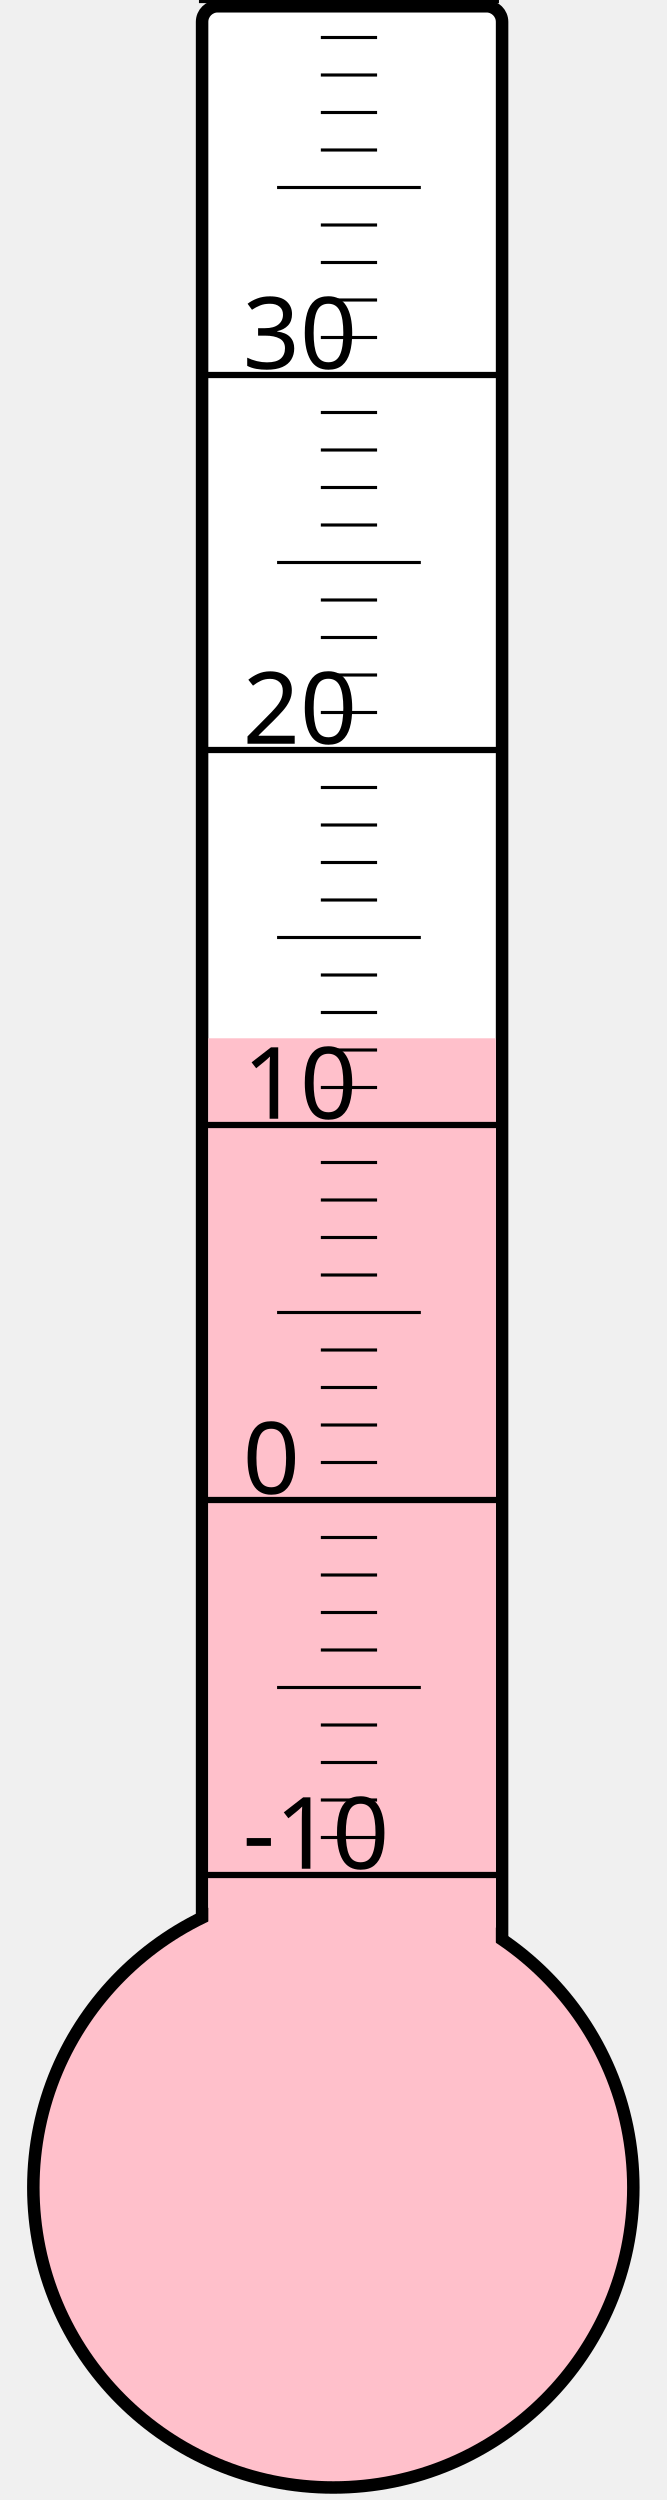
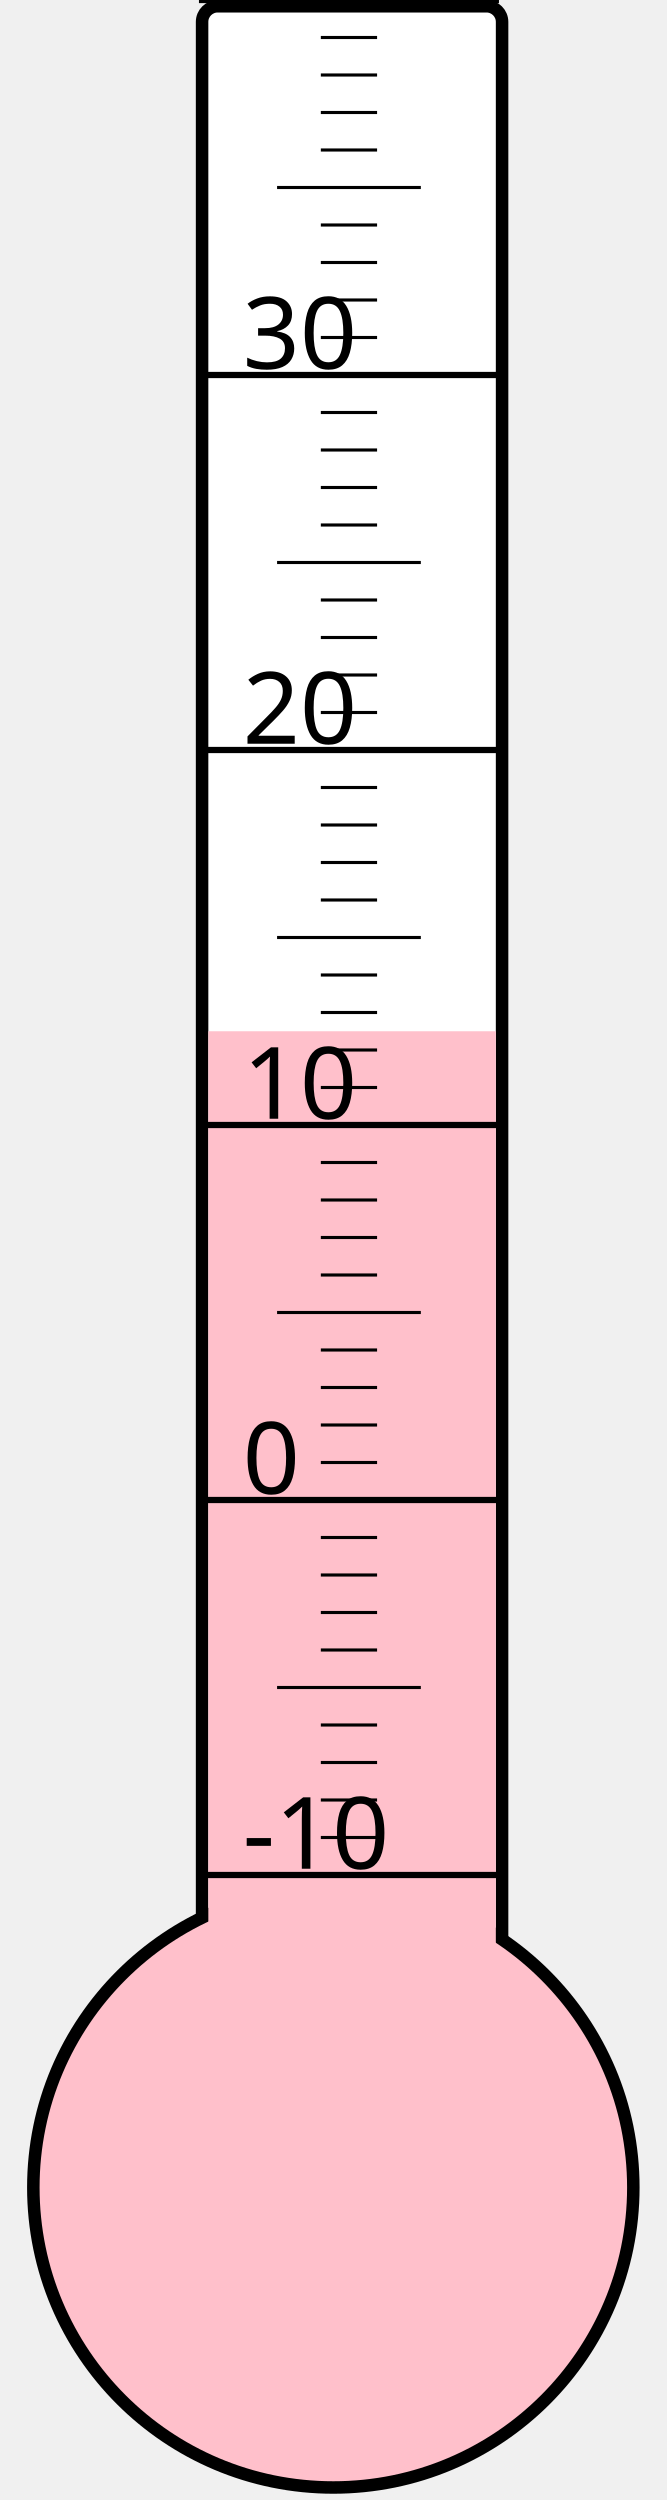
<svg xmlns="http://www.w3.org/2000/svg" width="40px" height="150px" viewBox="0 0 200 800">
  <rect width="200" height="800" x="0" y="0" style="fill: #ffffeb; fill-opacity: 0;" />
  <rect width="96" height="680" x="58" y="2" rx="5" ry="5" style="fill: white; fill-opacity: 1; stroke: black; stroke-width: 4;" />
  <circle cx="100" cy="700" r="96" style="fill: pink; stroke: black; stroke-width: 4;" />
-   <rect width="92" height="367.75" x="60" y="332.25" style="fill: pink; fill-opacity: 1; stroke-width: 0;" />
+   <rect width="92" height="370.0" x="60" y="330.0" style="fill: pink; fill-opacity: 1; stroke-width: 0;" />
  <text x="71" y="598" style="font-family: sans-serif; font-size: 24pt;">-10</text>
  <text x="71" y="478" style="font-family: sans-serif; font-size: 24pt;">0</text>
  <text x="71" y="358" style="font-family: sans-serif; font-size: 24pt;">10</text>
  <text x="71" y="238" style="font-family: sans-serif; font-size: 24pt;">20</text>
  <text x="71" y="118" style="font-family: sans-serif; font-size: 24pt;">30</text>
  <g style="stroke: black;">
    <line x1="57" y1="600" x2="153" y2="600" style="stroke-width: 2;" />
    <line x1="96" y1="588" x2="114" y2="588" style="stroke-width: 1;" />
    <line x1="96" y1="576" x2="114" y2="576" style="stroke-width: 1;" />
    <line x1="96" y1="564" x2="114" y2="564" style="stroke-width: 1;" />
    <line x1="96" y1="552" x2="114" y2="552" style="stroke-width: 1;" />
    <line x1="82" y1="540" x2="128" y2="540" style="stroke-width: 1;" />
    <line x1="96" y1="528" x2="114" y2="528" style="stroke-width: 1;" />
    <line x1="96" y1="516" x2="114" y2="516" style="stroke-width: 1;" />
    <line x1="96" y1="504" x2="114" y2="504" style="stroke-width: 1;" />
    <line x1="96" y1="492" x2="114" y2="492" style="stroke-width: 1;" />
    <line x1="57" y1="480" x2="153" y2="480" style="stroke-width: 2;" />
    <line x1="96" y1="468" x2="114" y2="468" style="stroke-width: 1;" />
    <line x1="96" y1="456" x2="114" y2="456" style="stroke-width: 1;" />
    <line x1="96" y1="444" x2="114" y2="444" style="stroke-width: 1;" />
    <line x1="96" y1="432" x2="114" y2="432" style="stroke-width: 1;" />
    <line x1="82" y1="420" x2="128" y2="420" style="stroke-width: 1;" />
    <line x1="96" y1="408" x2="114" y2="408" style="stroke-width: 1;" />
    <line x1="96" y1="396" x2="114" y2="396" style="stroke-width: 1;" />
    <line x1="96" y1="384" x2="114" y2="384" style="stroke-width: 1;" />
    <line x1="96" y1="372" x2="114" y2="372" style="stroke-width: 1;" />
    <line x1="57" y1="360" x2="153" y2="360" style="stroke-width: 2;" />
    <line x1="96" y1="348" x2="114" y2="348" style="stroke-width: 1;" />
    <line x1="96" y1="336" x2="114" y2="336" style="stroke-width: 1;" />
    <line x1="96" y1="324" x2="114" y2="324" style="stroke-width: 1;" />
    <line x1="96" y1="312" x2="114" y2="312" style="stroke-width: 1;" />
    <line x1="82" y1="300" x2="128" y2="300" style="stroke-width: 1;" />
    <line x1="96" y1="288" x2="114" y2="288" style="stroke-width: 1;" />
    <line x1="96" y1="276" x2="114" y2="276" style="stroke-width: 1;" />
    <line x1="96" y1="264" x2="114" y2="264" style="stroke-width: 1;" />
    <line x1="96" y1="252" x2="114" y2="252" style="stroke-width: 1;" />
    <line x1="57" y1="240" x2="153" y2="240" style="stroke-width: 2;" />
    <line x1="96" y1="228" x2="114" y2="228" style="stroke-width: 1;" />
    <line x1="96" y1="216" x2="114" y2="216" style="stroke-width: 1;" />
    <line x1="96" y1="204" x2="114" y2="204" style="stroke-width: 1;" />
    <line x1="96" y1="192" x2="114" y2="192" style="stroke-width: 1;" />
    <line x1="82" y1="180" x2="128" y2="180" style="stroke-width: 1;" />
    <line x1="96" y1="168" x2="114" y2="168" style="stroke-width: 1;" />
    <line x1="96" y1="156" x2="114" y2="156" style="stroke-width: 1;" />
    <line x1="96" y1="144" x2="114" y2="144" style="stroke-width: 1;" />
    <line x1="96" y1="132" x2="114" y2="132" style="stroke-width: 1;" />
    <line x1="57" y1="120" x2="153" y2="120" style="stroke-width: 2;" />
    <line x1="96" y1="108" x2="114" y2="108" style="stroke-width: 1;" />
    <line x1="96" y1="96" x2="114" y2="96" style="stroke-width: 1;" />
    <line x1="96" y1="84" x2="114" y2="84" style="stroke-width: 1;" />
    <line x1="96" y1="72" x2="114" y2="72" style="stroke-width: 1;" />
    <line x1="82" y1="60" x2="128" y2="60" style="stroke-width: 1;" />
    <line x1="96" y1="48" x2="114" y2="48" style="stroke-width: 1;" />
    <line x1="96" y1="36" x2="114" y2="36" style="stroke-width: 1;" />
    <line x1="96" y1="24" x2="114" y2="24" style="stroke-width: 1;" />
    <line x1="96" y1="12" x2="114" y2="12" style="stroke-width: 1;" />
    <line x1="57" y1="0" x2="153" y2="0" style="stroke-width: 2;" />
  </g>
</svg>
